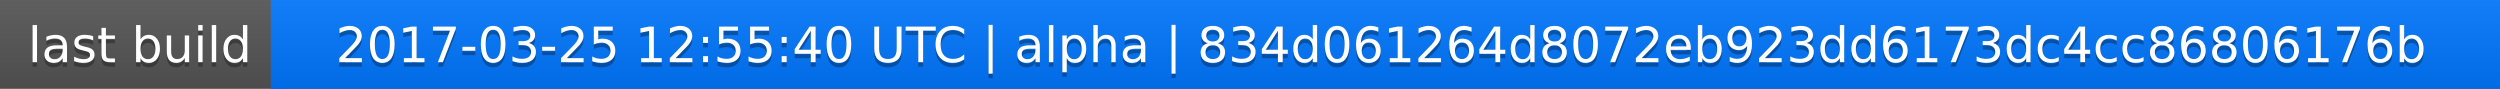
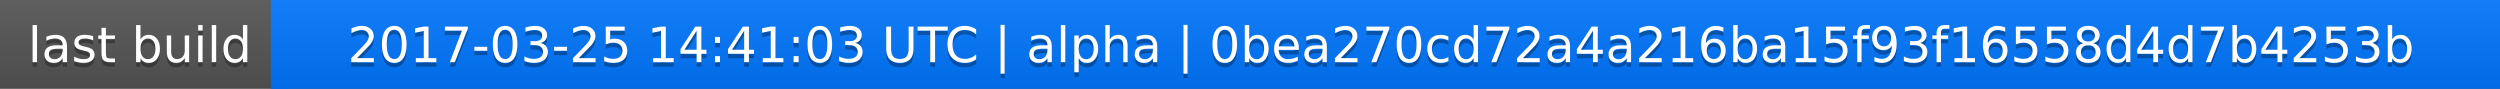
<svg xmlns="http://www.w3.org/2000/svg" width="563" height="20">
  <linearGradient id="a" x2="0" y2="100%">
    <stop offset="0" stop-color="#bbb" stop-opacity=".1" />
    <stop offset="1" stop-opacity=".1" />
  </linearGradient>
  <rect rx="0" width="563" height="20" fill="#555" />
  <rect rx="0" x="61" width="502" height="20" fill="#07f" />
  <path fill="#07f" d="M61 0h4v20h-4z" />
  <rect rx="0" width="563" height="20" fill="url(#a)" />
  <g fill="#fff" text-anchor="middle" font-family="DejaVu Sans,Verdana,Geneva,sans-serif" font-size="11">
    <text x="31.5" y="15" fill="#010101" fill-opacity=".3">last build</text>
    <text x="31.5" y="14">last build</text>
-     <text x="311" y="15" fill="#010101" fill-opacity=".3">2017-03-25 12:55:40 UTC | alpha | 834d061264d8072eb923dd6173dc4cc86806176b</text>
-     <text x="311" y="14">2017-03-25 12:55:40 UTC | alpha | 834d061264d8072eb923dd6173dc4cc86806176b</text>
+     <text x="311" y="15" fill="#010101" fill-opacity=".3">2017-03-25 14:41:03 UTC | alpha | 0bea270cd72a4a216ba15f93f16558d4d7b4253b</text>
+     <text x="311" y="14">2017-03-25 14:41:03 UTC | alpha | 0bea270cd72a4a216ba15f93f16558d4d7b4253b</text>
  </g>
</svg>
